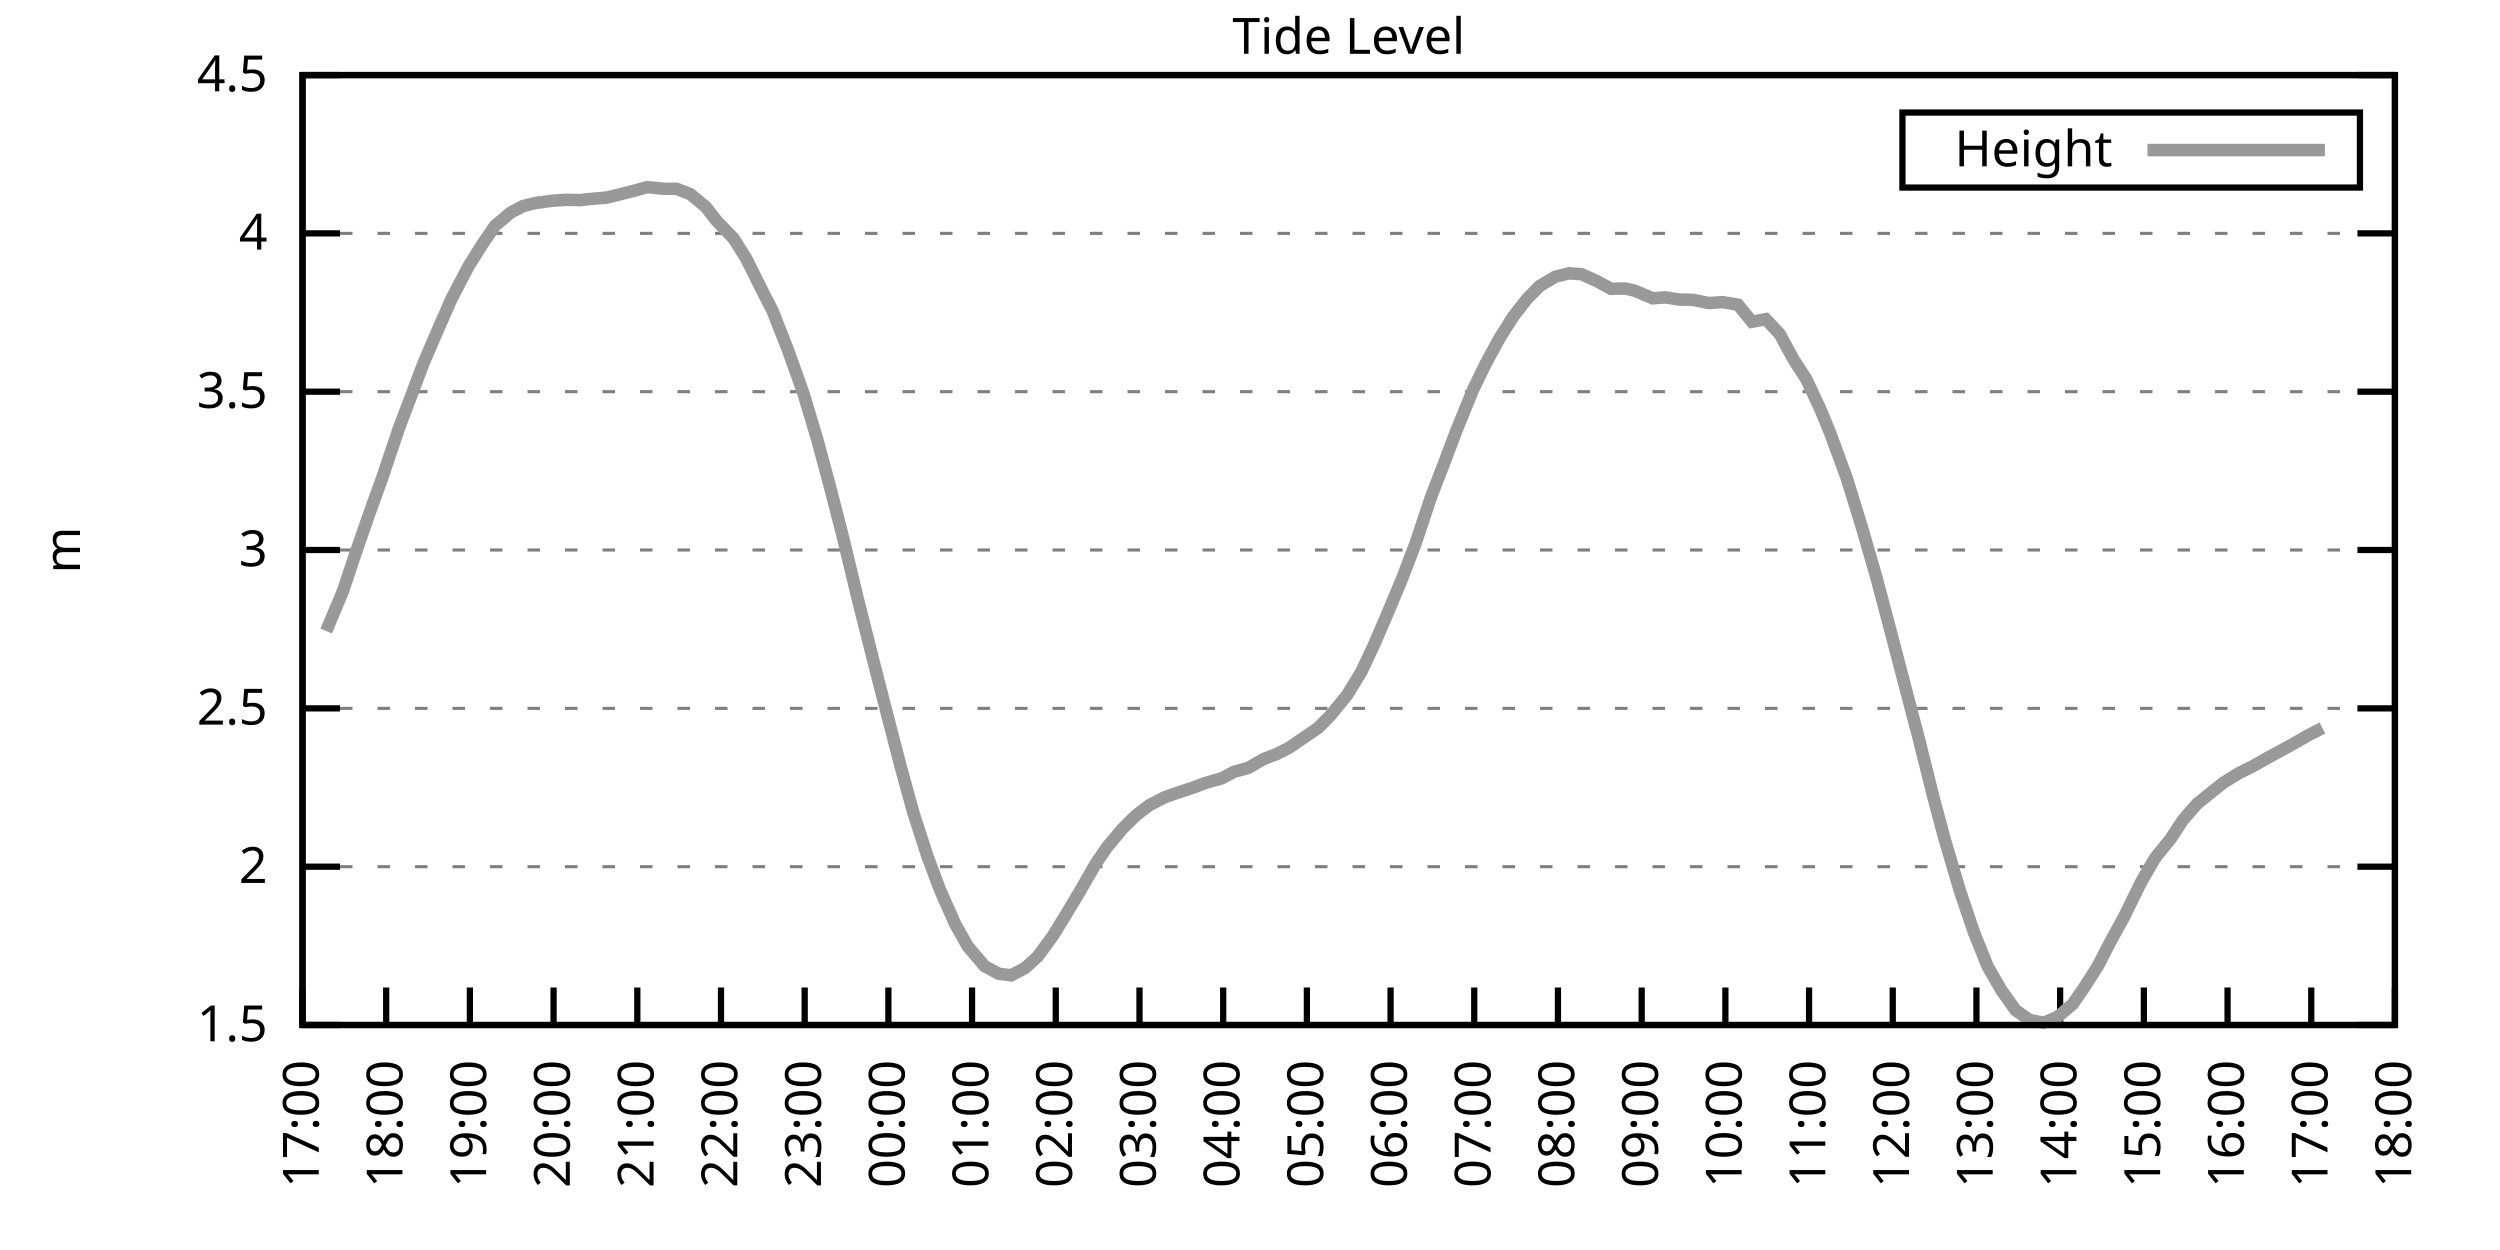
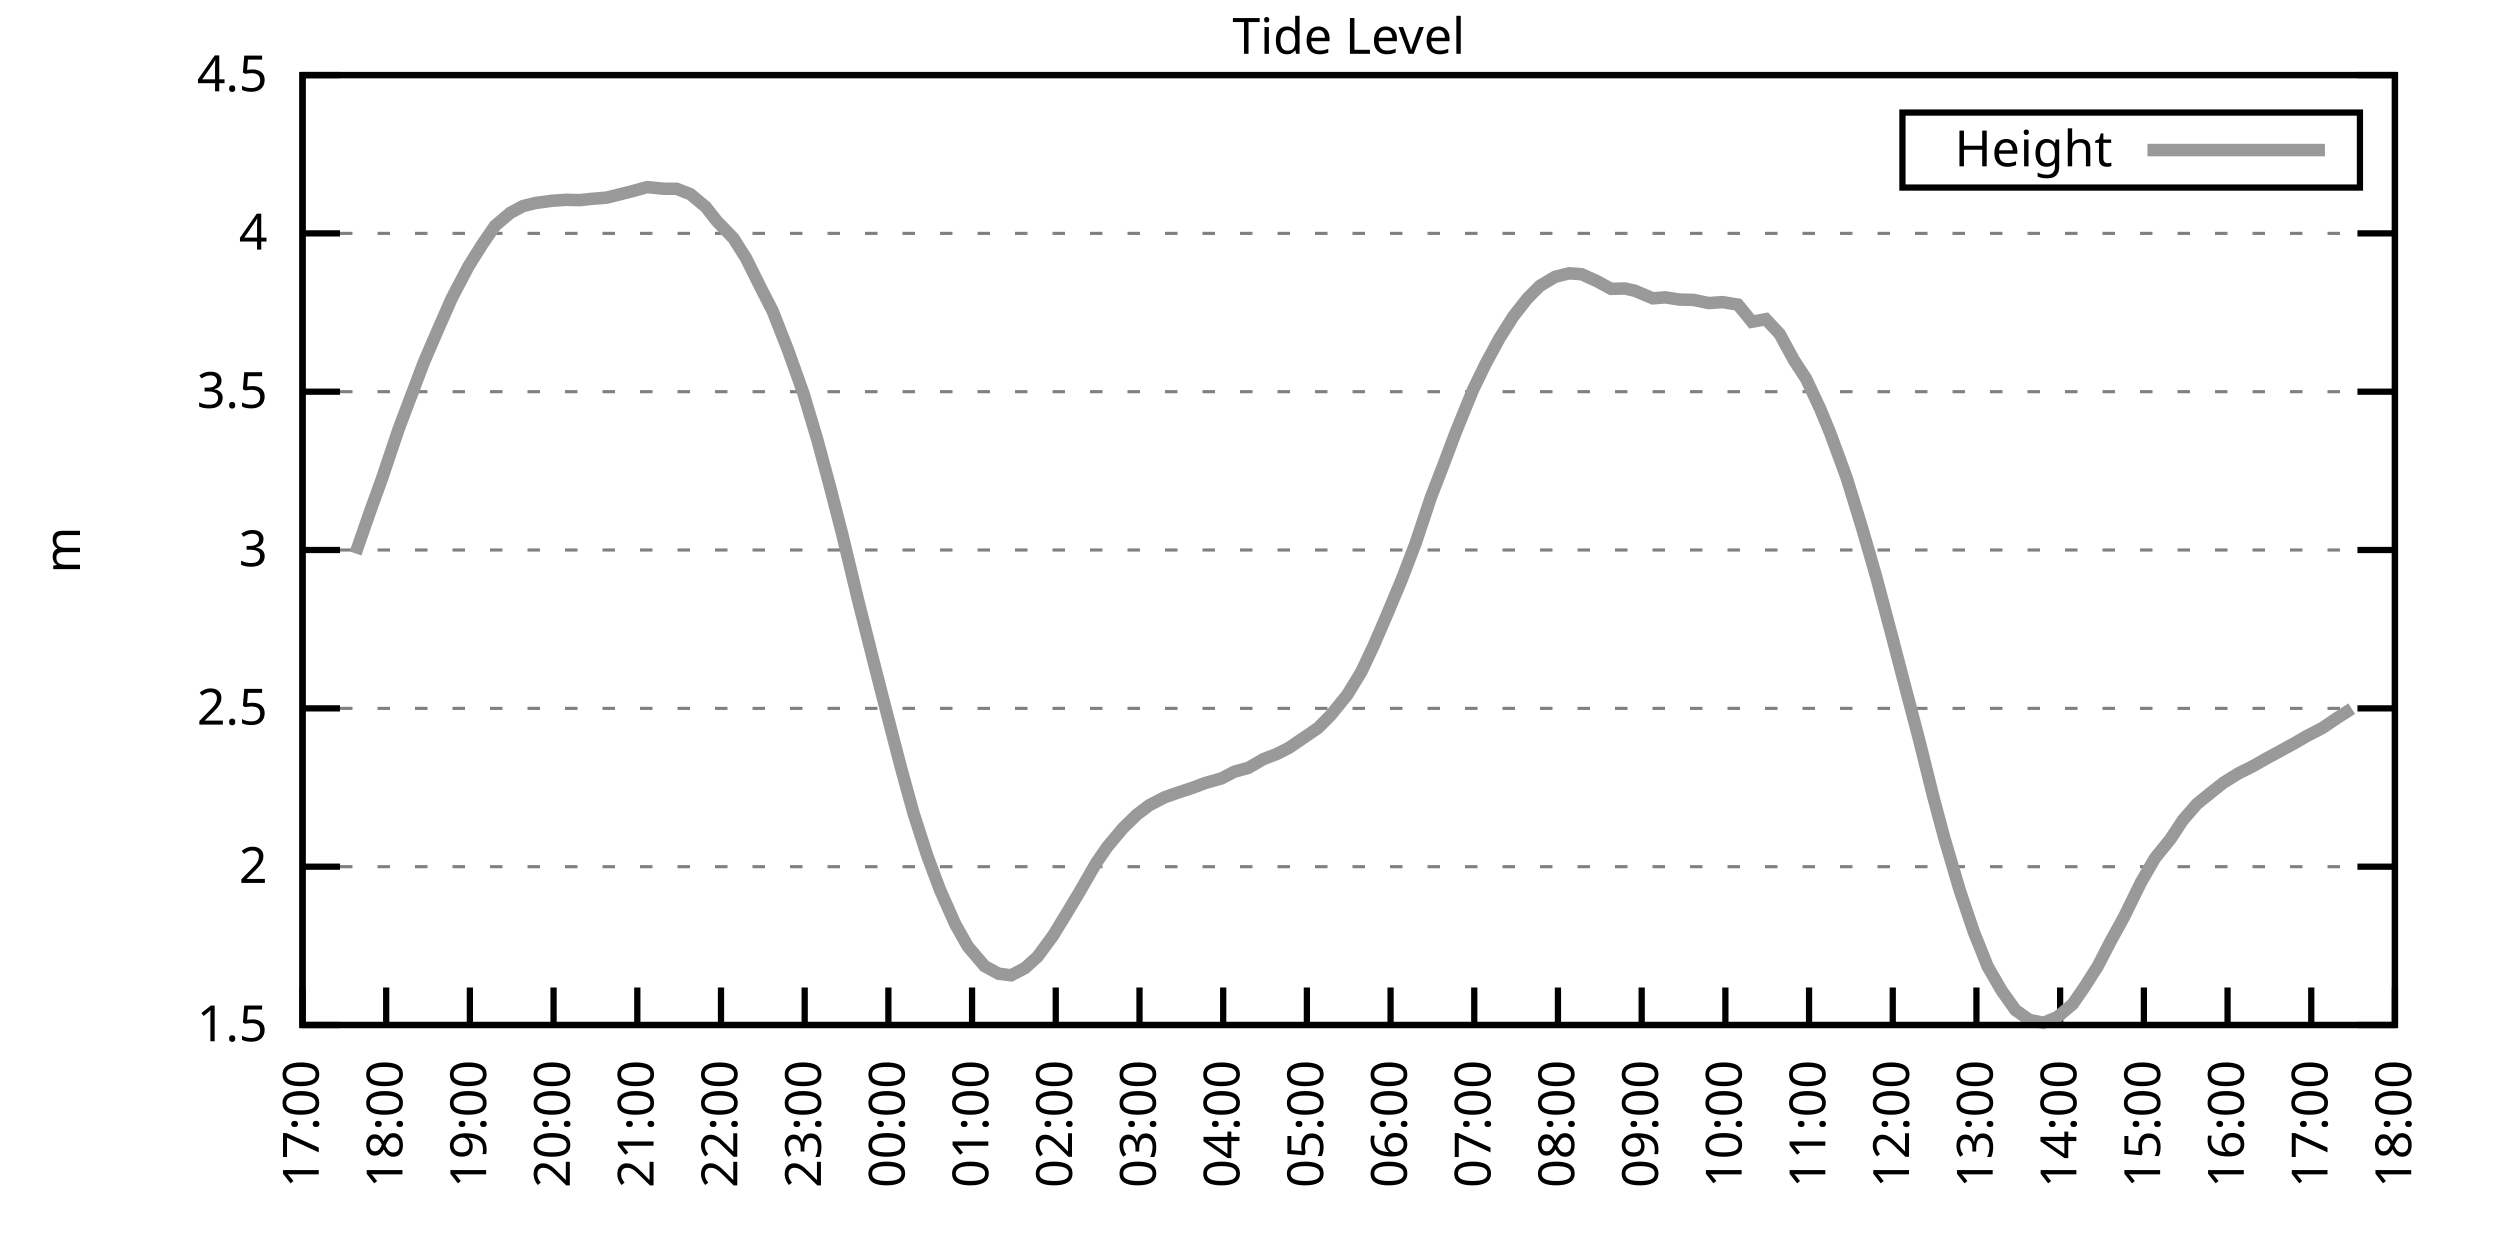
<svg xmlns="http://www.w3.org/2000/svg" xmlns:xlink="http://www.w3.org/1999/xlink" width="400" height="200" viewBox="0 0 400 200">
  <g id="gnuplot_canvas">
    <rect x="0" y="0" width="400" height="200" fill="none" />
    <defs>
      <circle id="gpDot" r="0.5" stroke-width="0.5" stroke="currentColor" />
      <path id="gpPt0" stroke-width="0.333" stroke="currentColor" d="M-1,0 h2 M0,-1 v2" />
      <path id="gpPt1" stroke-width="0.333" stroke="currentColor" d="M-1,-1 L1,1 M1,-1 L-1,1" />
      <path id="gpPt2" stroke-width="0.333" stroke="currentColor" d="M-1,0 L1,0 M0,-1 L0,1 M-1,-1 L1,1 M-1,1 L1,-1" />
      <rect id="gpPt3" stroke-width="0.333" stroke="currentColor" x="-1" y="-1" width="2" height="2" />
      <rect id="gpPt4" stroke-width="0.333" stroke="currentColor" fill="currentColor" x="-1" y="-1" width="2" height="2" />
      <circle id="gpPt5" stroke-width="0.333" stroke="currentColor" cx="0" cy="0" r="1" />
      <use xlink:href="#gpPt5" id="gpPt6" fill="currentColor" stroke="none" />
      <path id="gpPt7" stroke-width="0.333" stroke="currentColor" d="M0,-1.33 L-1.33,0.67 L1.33,0.67 z" />
      <use xlink:href="#gpPt7" id="gpPt8" fill="currentColor" stroke="none" />
      <use xlink:href="#gpPt7" id="gpPt9" stroke="currentColor" transform="rotate(180)" />
      <use xlink:href="#gpPt9" id="gpPt10" fill="currentColor" stroke="none" />
      <use xlink:href="#gpPt3" id="gpPt11" stroke="currentColor" transform="rotate(45)" />
      <use xlink:href="#gpPt11" id="gpPt12" fill="currentColor" stroke="none" />
      <path id="gpPt13" stroke-width="0.333" stroke="currentColor" d="M0,1.330 L1.265,0.411 L0.782,-1.067 L-0.782,-1.076 L-1.265,0.411 z" />
      <use xlink:href="#gpPt13" id="gpPt14" fill="currentColor" stroke="none" />
      <filter id="textbox" filterUnits="objectBoundingBox" x="0" y="0" height="1" width="1">
        <feFlood flood-color="white" flood-opacity="1" result="bgnd" />
        <feComposite in="SourceGraphic" in2="bgnd" operator="atop" />
      </filter>
      <filter id="greybox" filterUnits="objectBoundingBox" x="0" y="0" height="1" width="1">
        <feFlood flood-color="lightgrey" flood-opacity="1" result="grey" />
        <feComposite in="SourceGraphic" in2="grey" operator="atop" />
      </filter>
    </defs>
    <g fill="none" color="white" stroke="currentColor" stroke-width="1.00" stroke-linecap="butt" stroke-linejoin="miter">
</g>
    <g fill="none" color="black" stroke="currentColor" stroke-width="1.00" stroke-linecap="butt" stroke-linejoin="miter">
      <g stroke="none" shape-rendering="crispEdges">
        <polygon fill="rgb(255, 255, 255)" points="48.40,164.00 383.18,164.00 383.18,12.02 48.40,12.02 " />
      </g>
    </g>
    <g fill="none" color="black" stroke="currentColor" stroke-width="1.00" stroke-linecap="butt" stroke-linejoin="miter">
</g>
    <g fill="none" color="black" stroke="black" stroke-width="0.50" stroke-linecap="butt" stroke-linejoin="miter">
</g>
    <g fill="none" color="gray" stroke="currentColor" stroke-width="0.50" stroke-linecap="butt" stroke-linejoin="miter">
      <path stroke="gray" stroke-dasharray="2,4" class="gridline" d="M48.40,164.00 L383.19,164.00  " />
    </g>
    <g fill="none" color="gray" stroke="gray" stroke-width="1.00" stroke-linecap="butt" stroke-linejoin="miter">
</g>
    <g fill="none" color="black" stroke="currentColor" stroke-width="1.00" stroke-linecap="butt" stroke-linejoin="miter">
      <path stroke="black" d="M48.40,164.00 L54.40,164.00 M383.19,164.00 L377.19,164.00  " />
      <g transform="translate(42.80,166.60)" stroke="none" fill="black" font-family="Sans" font-size="8.00" text-anchor="end">
        <text>
          <tspan font-family="Sans"> 1.5</tspan>
        </text>
      </g>
    </g>
    <g fill="none" color="black" stroke="currentColor" stroke-width="1.00" stroke-linecap="butt" stroke-linejoin="miter">
</g>
    <g fill="none" color="black" stroke="black" stroke-width="0.50" stroke-linecap="butt" stroke-linejoin="miter">
</g>
    <g fill="none" color="gray" stroke="currentColor" stroke-width="0.50" stroke-linecap="butt" stroke-linejoin="miter">
      <path stroke="gray" stroke-dasharray="2,4" class="gridline" d="M48.40,138.67 L383.19,138.67  " />
    </g>
    <g fill="none" color="gray" stroke="gray" stroke-width="1.00" stroke-linecap="butt" stroke-linejoin="miter">
</g>
    <g fill="none" color="black" stroke="currentColor" stroke-width="1.00" stroke-linecap="butt" stroke-linejoin="miter">
      <path stroke="black" d="M48.40,138.67 L54.40,138.67 M383.19,138.67 L377.19,138.67  " />
      <g transform="translate(42.80,141.27)" stroke="none" fill="black" font-family="Sans" font-size="8.00" text-anchor="end">
        <text>
          <tspan font-family="Sans"> 2</tspan>
        </text>
      </g>
    </g>
    <g fill="none" color="black" stroke="currentColor" stroke-width="1.00" stroke-linecap="butt" stroke-linejoin="miter">
</g>
    <g fill="none" color="black" stroke="black" stroke-width="0.50" stroke-linecap="butt" stroke-linejoin="miter">
</g>
    <g fill="none" color="gray" stroke="currentColor" stroke-width="0.50" stroke-linecap="butt" stroke-linejoin="miter">
      <path stroke="gray" stroke-dasharray="2,4" class="gridline" d="M48.40,113.34 L383.19,113.34  " />
    </g>
    <g fill="none" color="gray" stroke="gray" stroke-width="1.00" stroke-linecap="butt" stroke-linejoin="miter">
</g>
    <g fill="none" color="black" stroke="currentColor" stroke-width="1.00" stroke-linecap="butt" stroke-linejoin="miter">
      <path stroke="black" d="M48.40,113.34 L54.40,113.34 M383.19,113.34 L377.19,113.34  " />
      <g transform="translate(42.80,115.94)" stroke="none" fill="black" font-family="Sans" font-size="8.00" text-anchor="end">
        <text>
          <tspan font-family="Sans"> 2.5</tspan>
        </text>
      </g>
    </g>
    <g fill="none" color="black" stroke="currentColor" stroke-width="1.00" stroke-linecap="butt" stroke-linejoin="miter">
</g>
    <g fill="none" color="black" stroke="black" stroke-width="0.50" stroke-linecap="butt" stroke-linejoin="miter">
</g>
    <g fill="none" color="gray" stroke="currentColor" stroke-width="0.50" stroke-linecap="butt" stroke-linejoin="miter">
      <path stroke="gray" stroke-dasharray="2,4" class="gridline" d="M48.40,88.00 L383.19,88.00  " />
    </g>
    <g fill="none" color="gray" stroke="gray" stroke-width="1.00" stroke-linecap="butt" stroke-linejoin="miter">
</g>
    <g fill="none" color="black" stroke="currentColor" stroke-width="1.00" stroke-linecap="butt" stroke-linejoin="miter">
      <path stroke="black" d="M48.40,88.00 L54.40,88.00 M383.19,88.00 L377.19,88.00  " />
      <g transform="translate(42.80,90.60)" stroke="none" fill="black" font-family="Sans" font-size="8.00" text-anchor="end">
        <text>
          <tspan font-family="Sans"> 3</tspan>
        </text>
      </g>
    </g>
    <g fill="none" color="black" stroke="currentColor" stroke-width="1.00" stroke-linecap="butt" stroke-linejoin="miter">
</g>
    <g fill="none" color="black" stroke="black" stroke-width="0.50" stroke-linecap="butt" stroke-linejoin="miter">
</g>
    <g fill="none" color="gray" stroke="currentColor" stroke-width="0.50" stroke-linecap="butt" stroke-linejoin="miter">
      <path stroke="gray" stroke-dasharray="2,4" class="gridline" d="M48.40,62.67 L383.19,62.67  " />
    </g>
    <g fill="none" color="gray" stroke="gray" stroke-width="1.00" stroke-linecap="butt" stroke-linejoin="miter">
</g>
    <g fill="none" color="black" stroke="currentColor" stroke-width="1.00" stroke-linecap="butt" stroke-linejoin="miter">
      <path stroke="black" d="M48.40,62.67 L54.40,62.67 M383.19,62.67 L377.19,62.67  " />
      <g transform="translate(42.80,65.27)" stroke="none" fill="black" font-family="Sans" font-size="8.00" text-anchor="end">
        <text>
          <tspan font-family="Sans"> 3.5</tspan>
        </text>
      </g>
    </g>
    <g fill="none" color="black" stroke="currentColor" stroke-width="1.00" stroke-linecap="butt" stroke-linejoin="miter">
</g>
    <g fill="none" color="black" stroke="black" stroke-width="0.50" stroke-linecap="butt" stroke-linejoin="miter">
</g>
    <g fill="none" color="gray" stroke="currentColor" stroke-width="0.50" stroke-linecap="butt" stroke-linejoin="miter">
      <path stroke="gray" stroke-dasharray="2,4" class="gridline" d="M48.40,37.34 L383.19,37.34  " />
    </g>
    <g fill="none" color="gray" stroke="gray" stroke-width="1.00" stroke-linecap="butt" stroke-linejoin="miter">
</g>
    <g fill="none" color="black" stroke="currentColor" stroke-width="1.00" stroke-linecap="butt" stroke-linejoin="miter">
      <path stroke="black" d="M48.40,37.34 L54.40,37.34 M383.19,37.34 L377.19,37.34  " />
      <g transform="translate(42.80,39.94)" stroke="none" fill="black" font-family="Sans" font-size="8.00" text-anchor="end">
        <text>
          <tspan font-family="Sans"> 4</tspan>
        </text>
      </g>
    </g>
    <g fill="none" color="black" stroke="currentColor" stroke-width="1.00" stroke-linecap="butt" stroke-linejoin="miter">
</g>
    <g fill="none" color="black" stroke="black" stroke-width="0.50" stroke-linecap="butt" stroke-linejoin="miter">
</g>
    <g fill="none" color="gray" stroke="currentColor" stroke-width="0.50" stroke-linecap="butt" stroke-linejoin="miter">
      <path stroke="gray" stroke-dasharray="2,4" class="gridline" d="M48.40,12.01 L383.19,12.01  " />
    </g>
    <g fill="none" color="gray" stroke="gray" stroke-width="1.00" stroke-linecap="butt" stroke-linejoin="miter">
</g>
    <g fill="none" color="black" stroke="currentColor" stroke-width="1.00" stroke-linecap="butt" stroke-linejoin="miter">
      <path stroke="black" d="M48.40,12.01 L54.40,12.01 M383.19,12.01 L377.19,12.01  " />
      <g transform="translate(42.80,14.61)" stroke="none" fill="black" font-family="Sans" font-size="8.00" text-anchor="end">
        <text>
          <tspan font-family="Sans"> 4.5</tspan>
        </text>
      </g>
    </g>
    <g fill="none" color="black" stroke="currentColor" stroke-width="1.00" stroke-linecap="butt" stroke-linejoin="miter">
      <path stroke="black" d="M48.40,164.00 L48.40,158.00  " />
      <g transform="translate(51.00,169.60) rotate(270.00)" stroke="none" fill="black" font-family="Sans" font-size="8.00" text-anchor="end">
        <text>
          <tspan font-family="Sans">17:00</tspan>
        </text>
      </g>
    </g>
    <g fill="none" color="black" stroke="currentColor" stroke-width="1.00" stroke-linecap="butt" stroke-linejoin="miter">
      <path stroke="black" d="M61.79,164.00 L61.79,158.00  " />
      <g transform="translate(64.39,169.60) rotate(270.00)" stroke="none" fill="black" font-family="Sans" font-size="8.00" text-anchor="end">
        <text>
          <tspan font-family="Sans">18:00</tspan>
        </text>
      </g>
    </g>
    <g fill="none" color="black" stroke="currentColor" stroke-width="1.00" stroke-linecap="butt" stroke-linejoin="miter">
      <path stroke="black" d="M75.18,164.00 L75.18,158.00  " />
      <g transform="translate(77.78,169.60) rotate(270.00)" stroke="none" fill="black" font-family="Sans" font-size="8.00" text-anchor="end">
        <text>
          <tspan font-family="Sans">19:00</tspan>
        </text>
      </g>
    </g>
    <g fill="none" color="black" stroke="currentColor" stroke-width="1.00" stroke-linecap="butt" stroke-linejoin="miter">
      <path stroke="black" d="M88.57,164.00 L88.57,158.00  " />
      <g transform="translate(91.17,169.60) rotate(270.00)" stroke="none" fill="black" font-family="Sans" font-size="8.00" text-anchor="end">
        <text>
          <tspan font-family="Sans">20:00</tspan>
        </text>
      </g>
    </g>
    <g fill="none" color="black" stroke="currentColor" stroke-width="1.00" stroke-linecap="butt" stroke-linejoin="miter">
      <path stroke="black" d="M101.97,164.00 L101.97,158.00  " />
      <g transform="translate(104.57,169.60) rotate(270.00)" stroke="none" fill="black" font-family="Sans" font-size="8.00" text-anchor="end">
        <text>
          <tspan font-family="Sans">21:00</tspan>
        </text>
      </g>
    </g>
    <g fill="none" color="black" stroke="currentColor" stroke-width="1.00" stroke-linecap="butt" stroke-linejoin="miter">
      <path stroke="black" d="M115.36,164.00 L115.36,158.00  " />
      <g transform="translate(117.96,169.60) rotate(270.00)" stroke="none" fill="black" font-family="Sans" font-size="8.00" text-anchor="end">
        <text>
          <tspan font-family="Sans">22:00</tspan>
        </text>
      </g>
    </g>
    <g fill="none" color="black" stroke="currentColor" stroke-width="1.00" stroke-linecap="butt" stroke-linejoin="miter">
      <path stroke="black" d="M128.75,164.00 L128.75,158.00  " />
      <g transform="translate(131.35,169.60) rotate(270.00)" stroke="none" fill="black" font-family="Sans" font-size="8.00" text-anchor="end">
        <text>
          <tspan font-family="Sans">23:00</tspan>
        </text>
      </g>
    </g>
    <g fill="none" color="black" stroke="currentColor" stroke-width="1.00" stroke-linecap="butt" stroke-linejoin="miter">
      <path stroke="black" d="M142.14,164.00 L142.14,158.00  " />
      <g transform="translate(144.74,169.60) rotate(270.00)" stroke="none" fill="black" font-family="Sans" font-size="8.00" text-anchor="end">
        <text>
          <tspan font-family="Sans">00:00</tspan>
        </text>
      </g>
    </g>
    <g fill="none" color="black" stroke="currentColor" stroke-width="1.00" stroke-linecap="butt" stroke-linejoin="miter">
      <path stroke="black" d="M155.53,164.00 L155.53,158.00  " />
      <g transform="translate(158.13,169.60) rotate(270.00)" stroke="none" fill="black" font-family="Sans" font-size="8.00" text-anchor="end">
        <text>
          <tspan font-family="Sans">01:00</tspan>
        </text>
      </g>
    </g>
    <g fill="none" color="black" stroke="currentColor" stroke-width="1.00" stroke-linecap="butt" stroke-linejoin="miter">
      <path stroke="black" d="M168.92,164.00 L168.92,158.00  " />
      <g transform="translate(171.52,169.60) rotate(270.00)" stroke="none" fill="black" font-family="Sans" font-size="8.00" text-anchor="end">
        <text>
          <tspan font-family="Sans">02:00</tspan>
        </text>
      </g>
    </g>
    <g fill="none" color="black" stroke="currentColor" stroke-width="1.00" stroke-linecap="butt" stroke-linejoin="miter">
      <path stroke="black" d="M182.32,164.00 L182.32,158.00  " />
      <g transform="translate(184.92,169.60) rotate(270.00)" stroke="none" fill="black" font-family="Sans" font-size="8.00" text-anchor="end">
        <text>
          <tspan font-family="Sans">03:00</tspan>
        </text>
      </g>
    </g>
    <g fill="none" color="black" stroke="currentColor" stroke-width="1.00" stroke-linecap="butt" stroke-linejoin="miter">
      <path stroke="black" d="M195.71,164.00 L195.71,158.00  " />
      <g transform="translate(198.31,169.60) rotate(270.00)" stroke="none" fill="black" font-family="Sans" font-size="8.00" text-anchor="end">
        <text>
          <tspan font-family="Sans">04:00</tspan>
        </text>
      </g>
    </g>
    <g fill="none" color="black" stroke="currentColor" stroke-width="1.00" stroke-linecap="butt" stroke-linejoin="miter">
      <path stroke="black" d="M209.10,164.00 L209.10,158.00  " />
      <g transform="translate(211.70,169.60) rotate(270.00)" stroke="none" fill="black" font-family="Sans" font-size="8.00" text-anchor="end">
        <text>
          <tspan font-family="Sans">05:00</tspan>
        </text>
      </g>
    </g>
    <g fill="none" color="black" stroke="currentColor" stroke-width="1.00" stroke-linecap="butt" stroke-linejoin="miter">
      <path stroke="black" d="M222.49,164.00 L222.49,158.00  " />
      <g transform="translate(225.09,169.60) rotate(270.00)" stroke="none" fill="black" font-family="Sans" font-size="8.00" text-anchor="end">
        <text>
          <tspan font-family="Sans">06:00</tspan>
        </text>
      </g>
    </g>
    <g fill="none" color="black" stroke="currentColor" stroke-width="1.00" stroke-linecap="butt" stroke-linejoin="miter">
      <path stroke="black" d="M235.88,164.00 L235.88,158.00  " />
      <g transform="translate(238.48,169.60) rotate(270.00)" stroke="none" fill="black" font-family="Sans" font-size="8.00" text-anchor="end">
        <text>
          <tspan font-family="Sans">07:00</tspan>
        </text>
      </g>
    </g>
    <g fill="none" color="black" stroke="currentColor" stroke-width="1.00" stroke-linecap="butt" stroke-linejoin="miter">
      <path stroke="black" d="M249.27,164.00 L249.27,158.00  " />
      <g transform="translate(251.87,169.60) rotate(270.00)" stroke="none" fill="black" font-family="Sans" font-size="8.00" text-anchor="end">
        <text>
          <tspan font-family="Sans">08:00</tspan>
        </text>
      </g>
    </g>
    <g fill="none" color="black" stroke="currentColor" stroke-width="1.00" stroke-linecap="butt" stroke-linejoin="miter">
      <path stroke="black" d="M262.67,164.00 L262.67,158.00  " />
      <g transform="translate(265.27,169.60) rotate(270.00)" stroke="none" fill="black" font-family="Sans" font-size="8.00" text-anchor="end">
        <text>
          <tspan font-family="Sans">09:00</tspan>
        </text>
      </g>
    </g>
    <g fill="none" color="black" stroke="currentColor" stroke-width="1.00" stroke-linecap="butt" stroke-linejoin="miter">
      <path stroke="black" d="M276.06,164.00 L276.06,158.00  " />
      <g transform="translate(278.66,169.60) rotate(270.00)" stroke="none" fill="black" font-family="Sans" font-size="8.00" text-anchor="end">
        <text>
          <tspan font-family="Sans">10:00</tspan>
        </text>
      </g>
    </g>
    <g fill="none" color="black" stroke="currentColor" stroke-width="1.00" stroke-linecap="butt" stroke-linejoin="miter">
      <path stroke="black" d="M289.45,164.00 L289.45,158.00  " />
      <g transform="translate(292.05,169.60) rotate(270.00)" stroke="none" fill="black" font-family="Sans" font-size="8.00" text-anchor="end">
        <text>
          <tspan font-family="Sans">11:00</tspan>
        </text>
      </g>
    </g>
    <g fill="none" color="black" stroke="currentColor" stroke-width="1.00" stroke-linecap="butt" stroke-linejoin="miter">
      <path stroke="black" d="M302.84,164.00 L302.84,158.00  " />
      <g transform="translate(305.44,169.60) rotate(270.00)" stroke="none" fill="black" font-family="Sans" font-size="8.00" text-anchor="end">
        <text>
          <tspan font-family="Sans">12:00</tspan>
        </text>
      </g>
    </g>
    <g fill="none" color="black" stroke="currentColor" stroke-width="1.00" stroke-linecap="butt" stroke-linejoin="miter">
      <path stroke="black" d="M316.23,164.00 L316.23,158.00  " />
      <g transform="translate(318.83,169.60) rotate(270.00)" stroke="none" fill="black" font-family="Sans" font-size="8.00" text-anchor="end">
        <text>
          <tspan font-family="Sans">13:00</tspan>
        </text>
      </g>
    </g>
    <g fill="none" color="black" stroke="currentColor" stroke-width="1.00" stroke-linecap="butt" stroke-linejoin="miter">
      <path stroke="black" d="M329.62,164.00 L329.62,158.00  " />
      <g transform="translate(332.22,169.60) rotate(270.00)" stroke="none" fill="black" font-family="Sans" font-size="8.00" text-anchor="end">
        <text>
          <tspan font-family="Sans">14:00</tspan>
        </text>
      </g>
    </g>
    <g fill="none" color="black" stroke="currentColor" stroke-width="1.00" stroke-linecap="butt" stroke-linejoin="miter">
      <path stroke="black" d="M343.02,164.00 L343.02,158.00  " />
      <g transform="translate(345.62,169.60) rotate(270.00)" stroke="none" fill="black" font-family="Sans" font-size="8.00" text-anchor="end">
        <text>
          <tspan font-family="Sans">15:00</tspan>
        </text>
      </g>
    </g>
    <g fill="none" color="black" stroke="currentColor" stroke-width="1.00" stroke-linecap="butt" stroke-linejoin="miter">
      <path stroke="black" d="M356.41,164.00 L356.41,158.00  " />
      <g transform="translate(359.01,169.60) rotate(270.00)" stroke="none" fill="black" font-family="Sans" font-size="8.00" text-anchor="end">
        <text>
          <tspan font-family="Sans">16:00</tspan>
        </text>
      </g>
    </g>
    <g fill="none" color="black" stroke="currentColor" stroke-width="1.00" stroke-linecap="butt" stroke-linejoin="miter">
      <path stroke="black" d="M369.80,164.00 L369.80,158.00  " />
      <g transform="translate(372.40,169.60) rotate(270.00)" stroke="none" fill="black" font-family="Sans" font-size="8.00" text-anchor="end">
        <text>
          <tspan font-family="Sans">17:00</tspan>
        </text>
      </g>
    </g>
    <g fill="none" color="black" stroke="currentColor" stroke-width="1.00" stroke-linecap="butt" stroke-linejoin="miter">
      <path stroke="black" d="M383.19,164.00 L383.19,158.00  " />
      <g transform="translate(385.79,169.60) rotate(270.00)" stroke="none" fill="black" font-family="Sans" font-size="8.00" text-anchor="end">
        <text>
          <tspan font-family="Sans">18:00</tspan>
        </text>
      </g>
    </g>
    <g fill="none" color="black" stroke="currentColor" stroke-width="1.00" stroke-linecap="butt" stroke-linejoin="miter">
</g>
    <g fill="none" color="black" stroke="currentColor" stroke-width="1.00" stroke-linecap="butt" stroke-linejoin="miter">
      <path stroke="black" d="M48.40,12.01 L48.40,164.00 L383.19,164.00 L383.19,12.01 L48.40,12.01 Z  " />
    </g>
    <g fill="none" color="black" stroke="currentColor" stroke-width="1.00" stroke-linecap="butt" stroke-linejoin="miter">
</g>
    <g fill="none" color="black" stroke="currentColor" stroke-width="1.00" stroke-linecap="butt" stroke-linejoin="miter">
      <path stroke="black" d="M304.39,30.01 L304.39,18.01 L377.59,18.01 L377.59,30.01 L304.39,30.01 Z  " />
    </g>
    <g id="Tide_level_plot_1">
      <g fill="none" color="white" stroke="black" stroke-width="2.00" stroke-linecap="butt" stroke-linejoin="miter">
</g>
      <g fill="none" color="black" stroke="currentColor" stroke-width="2.00" stroke-linecap="butt" stroke-linejoin="miter">
        <g transform="translate(337.99,26.61)" stroke="none" fill="black" font-family="Sans" font-size="8.00" text-anchor="end">
          <text>
            <tspan font-family="Sans">Height</tspan>
          </text>
        </g>
      </g>
      <g fill="none" color="black" stroke="currentColor" stroke-width="2.00" stroke-linecap="butt" stroke-linejoin="miter">
-         <path stroke="rgb(153, 153, 153)" d="M343.59,24.01 L371.99,24.01 M52.19,100.97 L54.87,94.59 L56.88,88.56 L59.11,82.13 L61.12,76.56 L63.80,68.60   L65.81,63.28 L67.82,57.96 L70.27,52.29 L72.28,47.73 L74.96,42.61 L77.19,39.06 L79.20,36.13 L81.66,34.05   L83.66,32.98 L85.67,32.48 L88.35,32.12 L90.58,31.97 L92.82,32.02 L94.60,31.82 L97.06,31.62 L99.51,31.01   L101.52,30.50 L103.53,29.94 L106.21,30.20 L108.22,30.20 L110.45,31.06 L112.90,33.09 L114.69,35.37 L117.37,38.15   L119.38,41.34 L121.83,46.26 L123.62,49.75 L126.07,55.99 L128.53,62.88 L130.76,70.32 L132.77,77.77 L134.78,85.57   L137.23,95.76 L139.69,105.53 L141.47,112.48 L144.15,122.81 L146.16,130.11 L148.39,137.00 L150.40,142.37 L152.85,147.89   L154.86,151.44 L157.54,154.58 L159.77,155.79 L161.78,156.05 L164.01,154.88 L166.02,153.06 L168.48,149.71 L170.71,146.07   L172.72,142.72 L175.40,138.06 L177.18,135.48 L179.64,132.54 L181.87,130.36 L183.88,128.84 L186.33,127.57 L188.34,126.86   L190.80,126.05 L192.81,125.29 L195.48,124.53 L197.49,123.47 L199.73,122.86 L202.18,121.44 L204.19,120.68 L206.20,119.67   L210.88,116.48 L212.89,114.45 L215.57,111.16 L217.80,107.51 L219.81,103.25 L221.82,98.59 L224.28,92.72 L226.51,86.89   L228.96,79.54 L230.97,74.33 L232.98,69.01 L235.66,62.42 L237.67,58.27 L239.90,54.16 L242.13,50.62 L244.36,47.78   L246.37,45.75 L248.83,44.28 L251.06,43.73 L253.07,43.88 L255.52,44.99 L257.76,46.21 L259.99,46.16 L261.55,46.51   L264.45,47.73 L266.46,47.58 L268.69,47.93 L270.92,47.98 L273.38,48.49 L275.61,48.34 L278.07,48.74 L280.30,51.48   L282.53,51.07 L284.76,53.45 L286.99,57.56 L289.00,60.65 L291.23,65.41 L292.80,69.21 L295.48,76.50 L297.93,84.46   L300.16,92.16 L302.62,101.43 L304.63,109.13 L307.08,118.45 L309.31,127.42 L311.10,134.11 L313.55,142.42 L315.79,149.05   L318.02,154.63 L320.25,158.48 L322.48,161.62 L324.71,163.19 L326.95,163.65 L329.18,162.73 L331.63,160.66 L333.42,158.07   L335.65,154.58 L337.66,150.68 L339.89,146.62 L342.57,141.15 L344.80,137.30 L347.26,134.26 L349.26,131.22 L351.50,128.64   L353.95,126.66 L355.74,125.24 L358.19,123.72 L360.42,122.61 L362.66,121.34 L364.89,120.13 L367.12,118.91 L369.13,117.74   L371.58,116.48  " />
+         <path stroke="rgb(153, 153, 153)" d="M343.59,24.01 L371.99,24.01 M56.88,88.56 L59.11,82.13 L61.12,76.56 L63.80,68.60 L65.81,63.28 L67.82,57.96   L70.27,52.29 L72.28,47.73 L74.96,42.61 L77.19,39.06 L79.20,36.13 L81.66,34.05 L83.66,32.98 L85.67,32.48   L88.35,32.12 L90.58,31.97 L92.82,32.02 L94.60,31.82 L97.06,31.62 L99.51,31.01 L101.52,30.50 L103.53,29.94   L106.21,30.20 L108.22,30.20 L110.45,31.06 L112.90,33.09 L114.69,35.37 L117.37,38.15 L119.38,41.34 L121.83,46.26   L123.62,49.75 L126.07,55.99 L128.53,62.88 L130.76,70.32 L132.77,77.77 L134.78,85.57 L137.23,95.76 L139.69,105.53   L141.47,112.48 L144.15,122.81 L146.16,130.11 L148.39,137.00 L150.40,142.37 L152.85,147.89 L154.86,151.44 L157.54,154.58   L159.77,155.79 L161.78,156.05 L164.01,154.88 L166.02,153.06 L168.48,149.71 L170.71,146.07 L172.72,142.72 L175.40,138.06   L177.18,135.48 L179.64,132.54 L181.87,130.36 L183.88,128.84 L186.33,127.57 L188.34,126.86 L190.80,126.05 L192.81,125.29   L195.48,124.53 L197.49,123.47 L199.73,122.86 L202.18,121.44 L204.19,120.68 L206.20,119.67 L210.88,116.48 L212.89,114.45   L215.57,111.16 L217.80,107.51 L219.81,103.25 L221.82,98.59 L224.28,92.72 L226.51,86.89 L228.96,79.54 L230.97,74.33   L232.98,69.01 L235.66,62.42 L237.67,58.27 L239.90,54.16 L242.13,50.62 L244.36,47.78 L246.37,45.75 L248.83,44.28   L251.06,43.73 L253.07,43.88 L255.52,44.99 L257.76,46.21 L259.99,46.16 L261.55,46.51 L264.45,47.73 L266.46,47.58   L268.69,47.93 L270.92,47.98 L273.38,48.49 L275.61,48.34 L278.07,48.74 L280.30,51.48 L282.53,51.07 L284.76,53.45   L286.99,57.56 L289.00,60.65 L291.23,65.41 L292.80,69.21 L295.48,76.50 L297.93,84.46 L300.16,92.16 L302.62,101.43   L304.63,109.13 L307.08,118.45 L309.31,127.42 L311.10,134.11 L313.55,142.42 L315.79,149.05 L318.02,154.63 L320.25,158.48   L322.48,161.62 L324.71,163.19 L326.95,163.65 L329.18,162.73 L331.63,160.66 L333.42,158.07 L335.65,154.58 L337.66,150.68   L339.89,146.62 L342.57,141.15 L344.80,137.30 L347.26,134.26 L349.26,131.22 L351.50,128.64 L353.95,126.66 L355.74,125.24   L358.19,123.72 L360.42,122.61 L362.66,121.34 L364.89,120.13 L367.12,118.91 L369.13,117.74 L371.58,116.48 L373.82,114.96   L376.27,113.39  " />
      </g>
    </g>
    <g fill="none" color="black" stroke="currentColor" stroke-width="2.00" stroke-linecap="butt" stroke-linejoin="miter">
</g>
    <g fill="none" color="black" stroke="black" stroke-width="1.00" stroke-linecap="butt" stroke-linejoin="miter">
</g>
    <g fill="none" color="black" stroke="currentColor" stroke-width="1.00" stroke-linecap="butt" stroke-linejoin="miter">
      <path stroke="black" d="M48.40,12.01 L48.40,164.00 L383.19,164.00 L383.19,12.01 L48.40,12.01 Z  " />
      <g transform="translate(12.80,88.01) rotate(270.00)" stroke="none" fill="black" font-family="Sans" font-size="8.00" text-anchor="middle">
        <text>
          <tspan font-family="Sans">m</tspan>
        </text>
      </g>
    </g>
    <g fill="none" color="black" stroke="currentColor" stroke-width="1.00" stroke-linecap="butt" stroke-linejoin="miter">
</g>
    <g fill="none" color="black" stroke="currentColor" stroke-width="1.00" stroke-linecap="butt" stroke-linejoin="miter">
      <g transform="translate(215.79,8.61)" stroke="none" fill="black" font-family="Sans" font-size="8.00" text-anchor="middle">
        <text>
          <tspan font-family="Sans">Tide Level</tspan>
        </text>
      </g>
    </g>
    <g fill="none" color="black" stroke="currentColor" stroke-width="1.00" stroke-linecap="butt" stroke-linejoin="miter">
</g>
  </g>
</svg>
